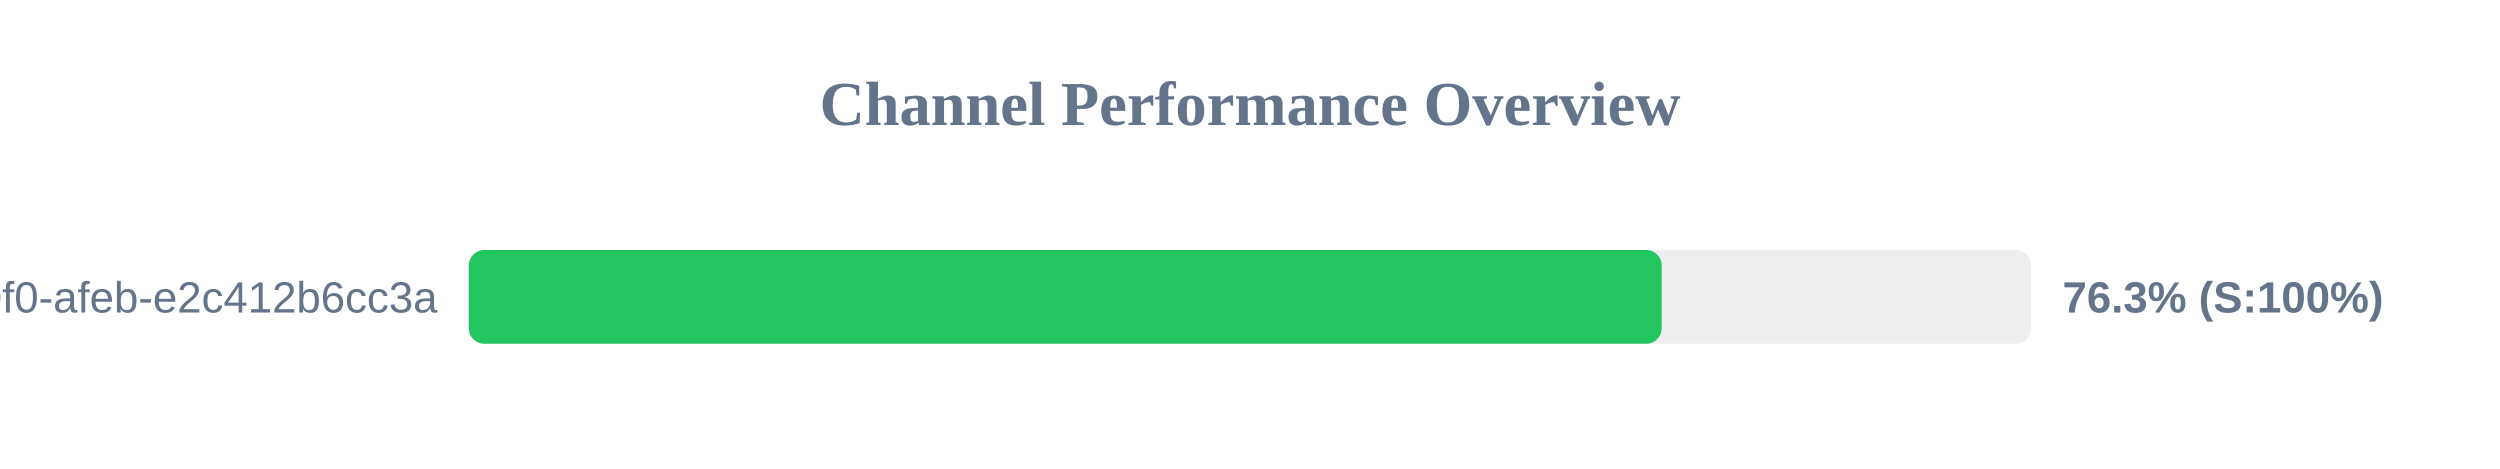
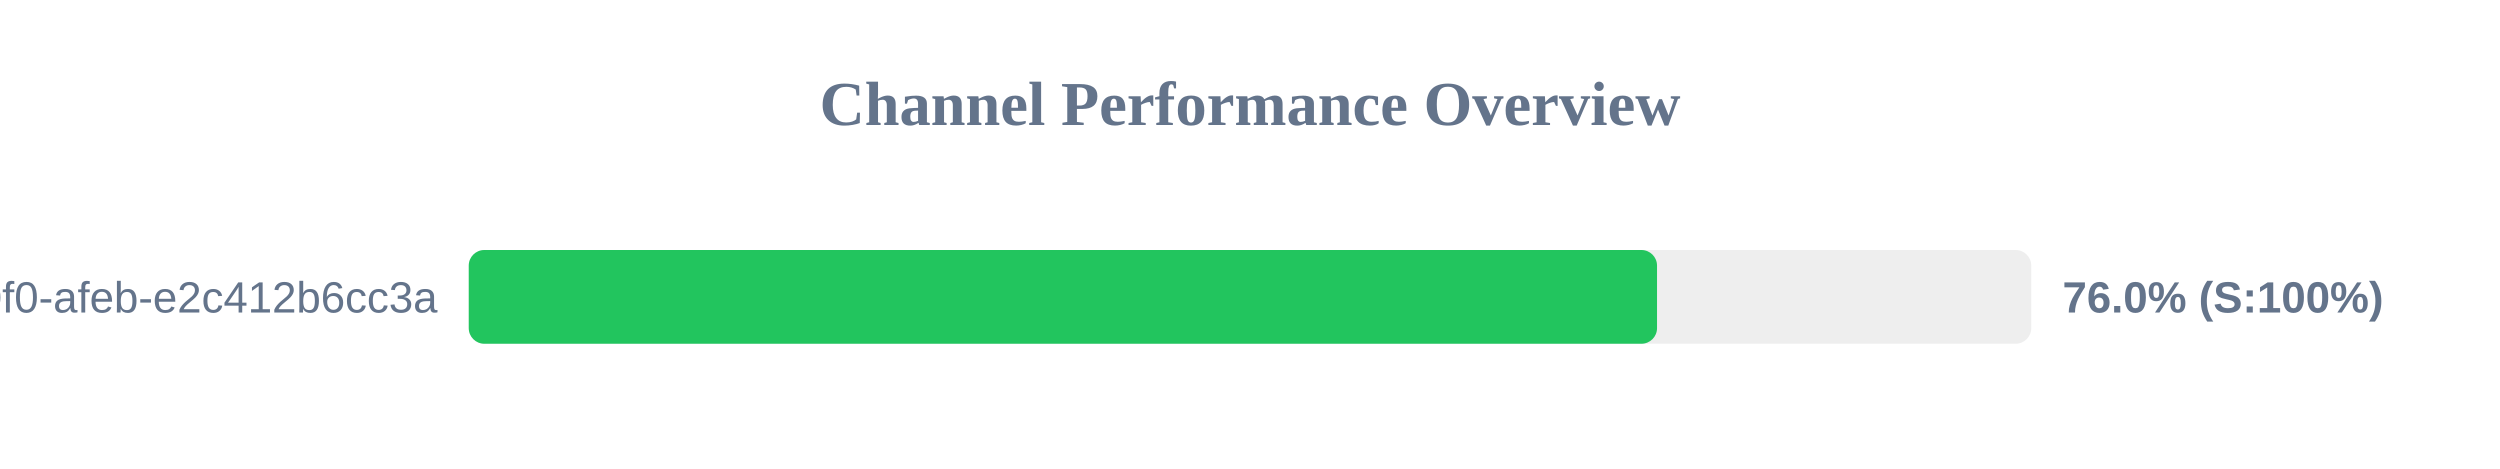
<svg xmlns="http://www.w3.org/2000/svg" width="800" height="150" version="1.1">
  <style>
        .row { font: 14px Arial; fill: #64748b; }
        .score { font: bold 14px Arial; fill: #64748b; }
    </style>
  <text x="400" y="40" text-anchor="middle" font-size="20px" font-weight="bold" fill="#64748b">Channel Performance Overview</text>
  <rect x="150" y="80" width="500" height="30" fill="#eee" rx="5" />
-   <rect x="150" y="80" width="381.75" height="30" fill="#22c55e" rx="5" />
+   <rect x="150" y="80" width="380.25" height="30" fill="#22c55e" rx="5" />
  <text x="140" y="100" text-anchor="end" class="row">?uuid=c6e02cd8-ce11-40f0-afeb-e2c412b6cc3a</text>
-   <text x="660" y="100" text-anchor="start" class="score">76.3% (S:100%)</text>
+   <text x="660" y="100" text-anchor="start" class="score">76.0% (S:100%)</text>
</svg>
